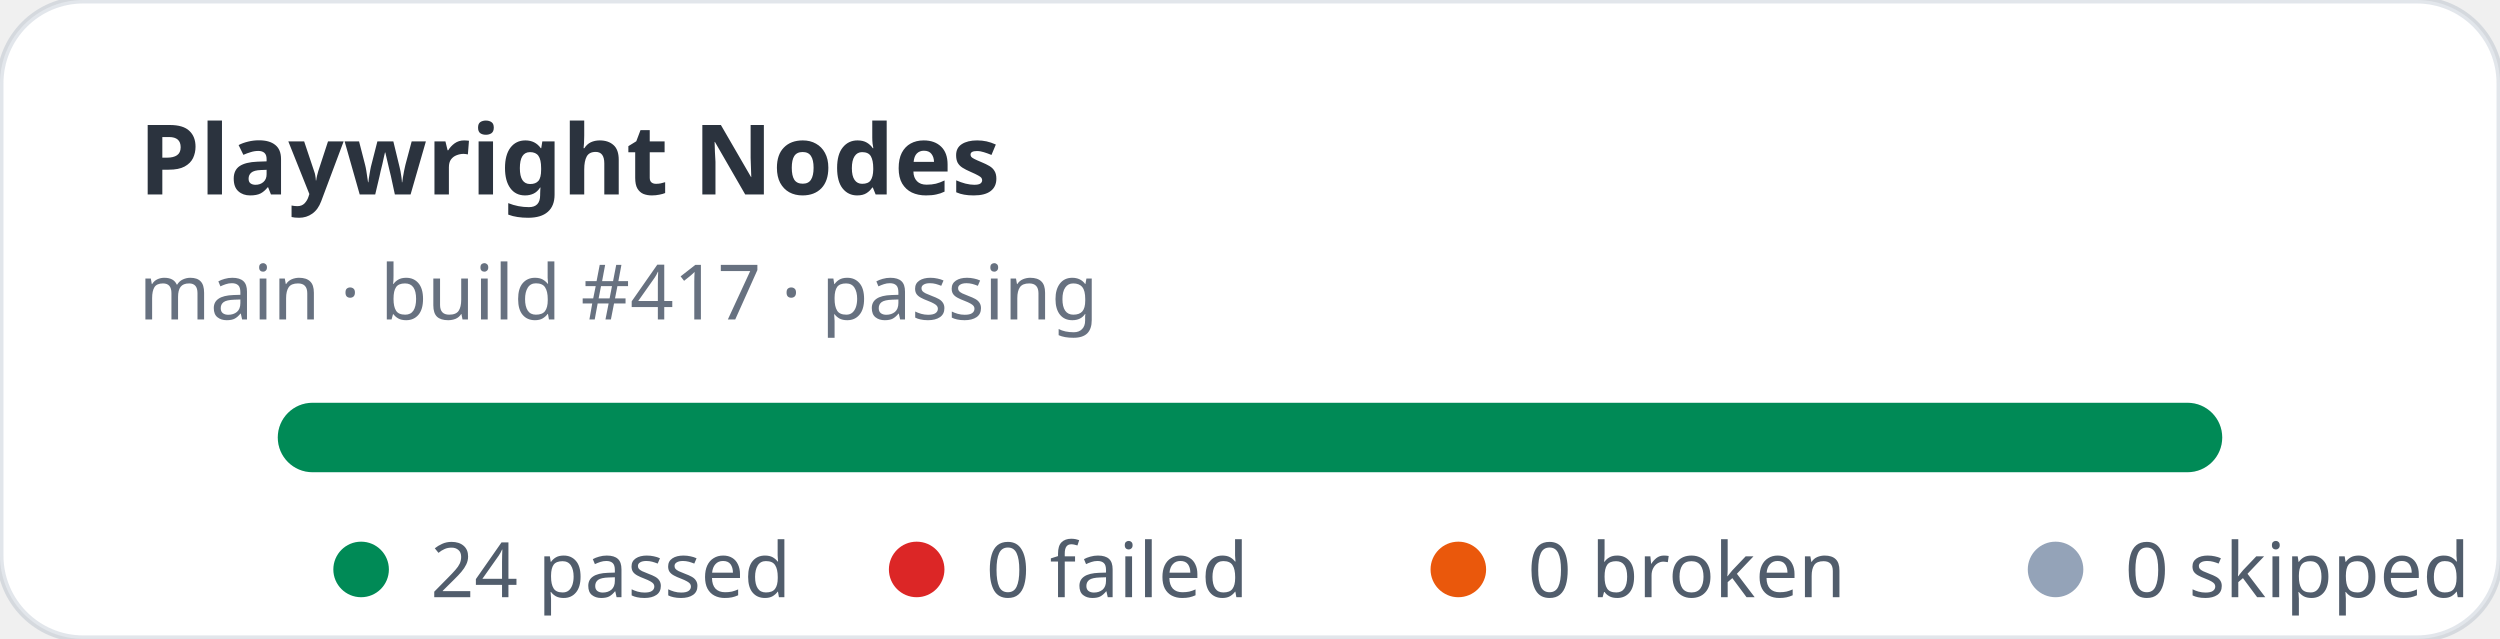
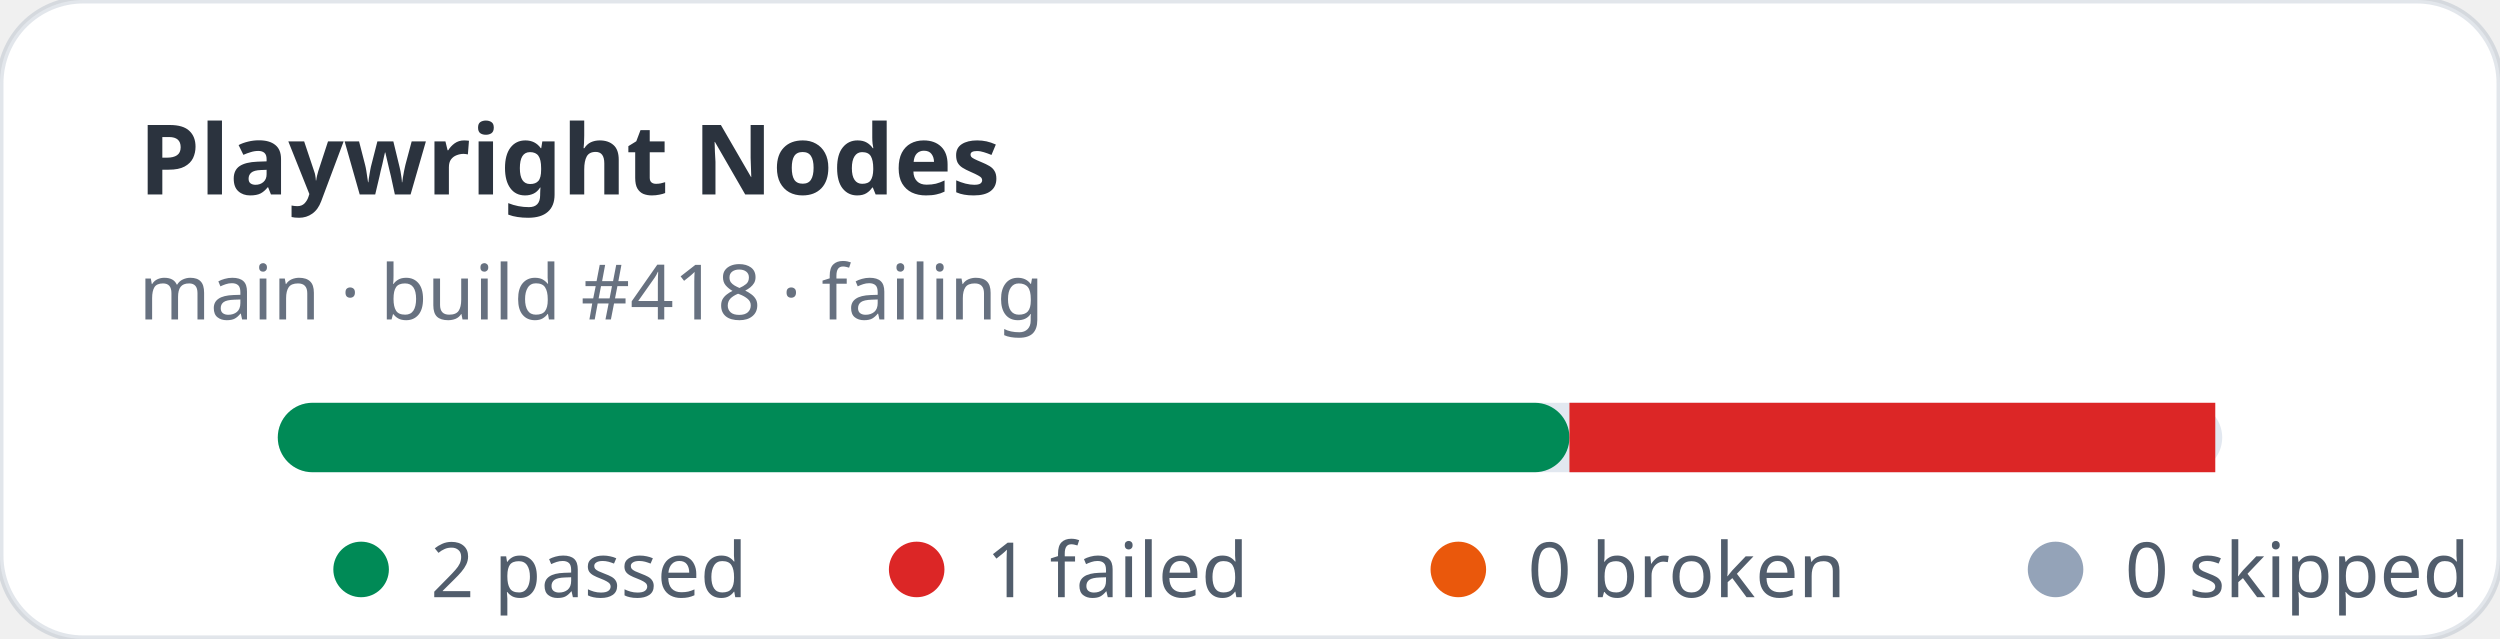
- <svg xmlns="http://www.w3.org/2000/svg" width="360" height="92" viewBox="0 0 360 92" role="img" aria-label="Playwright Nodes stats: 24 passed, 0 failed">
+ <svg xmlns="http://www.w3.org/2000/svg" width="360" height="92" viewBox="0 0 360 92" role="img" aria-label="Playwright Nodes stats: 2 passed, 1 failed">
  <rect width="360" height="92" rx="12" fill="#ffffff" stroke="rgba(11,48,86,0.12)" />
  <text x="20" y="28" fill="rgba(1,10,24,0.83)" font-family="ui-sans-serif,system-ui,sans-serif" font-size="14" font-weight="700">Playwright Nodes</text>
-   <text x="20" y="46" fill="rgba(2,19,44,0.6)" font-family="ui-sans-serif,system-ui,sans-serif" font-size="11">main · build #417 · passing</text>
+   <text x="20" y="46" fill="rgba(2,19,44,0.6)" font-family="ui-sans-serif,system-ui,sans-serif" font-size="11">main · build #418 · failing</text>
  <rect x="40" y="58" width="280" height="10" rx="5" fill="#e2e8f0" />
-   <rect x="40" y="58" width="280" height="10" rx="5" fill="#008a56" />
+   <rect x="40" y="58" width="186" height="10" rx="5" fill="#008a56" />
+   <rect x="226" y="58" width="93" height="10" fill="#dc2626" />
  <g font-family="ui-sans-serif,system-ui,sans-serif" font-size="11" fill="rgba(1,18,40,0.68)">
    <circle cx="52" cy="82" r="4" fill="#008a56" />
-     <text x="62" y="86">24 passed</text>
+     <text x="62" y="86">2 passed</text>
    <circle cx="132" cy="82" r="4" fill="#dc2626" />
-     <text x="142" y="86">0 failed</text>
+     <text x="142" y="86">1 failed</text>
    <circle cx="210" cy="82" r="4" fill="#ea580c" />
    <text x="220" y="86">0 broken</text>
    <circle cx="296" cy="82" r="4" fill="#94a3b8" />
    <text x="306" y="86">0 skipped</text>
  </g>
</svg>
